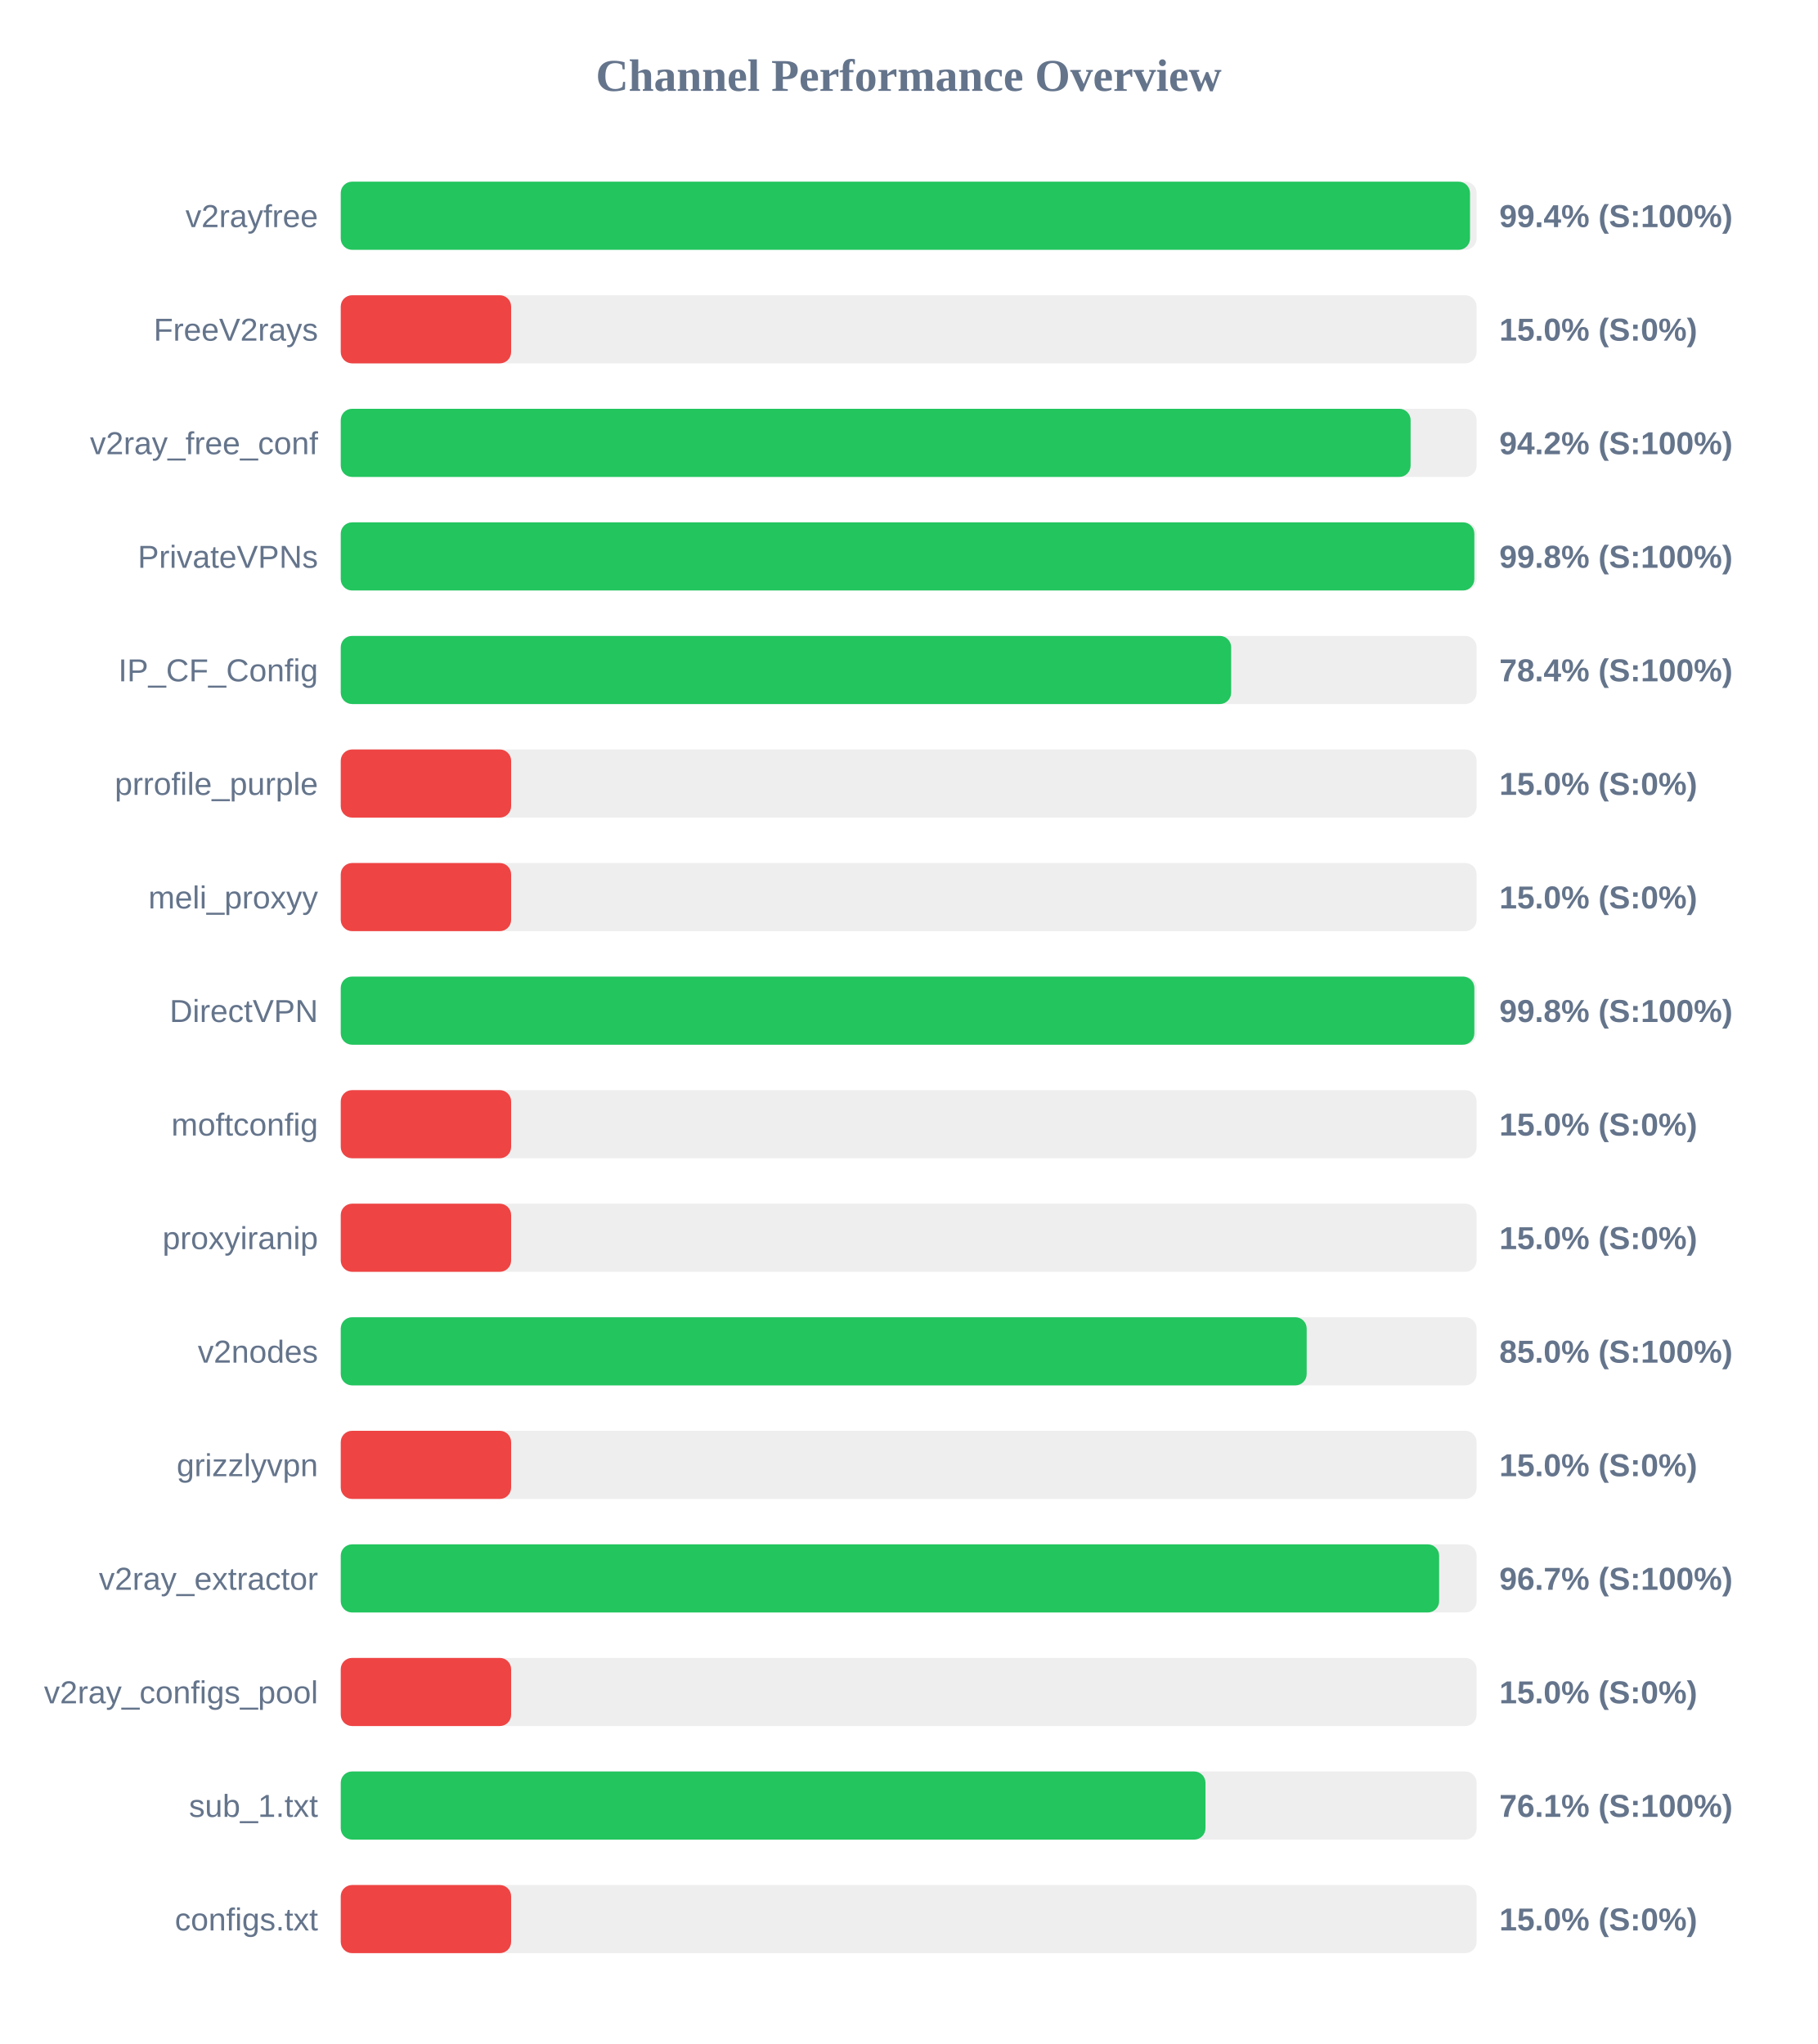
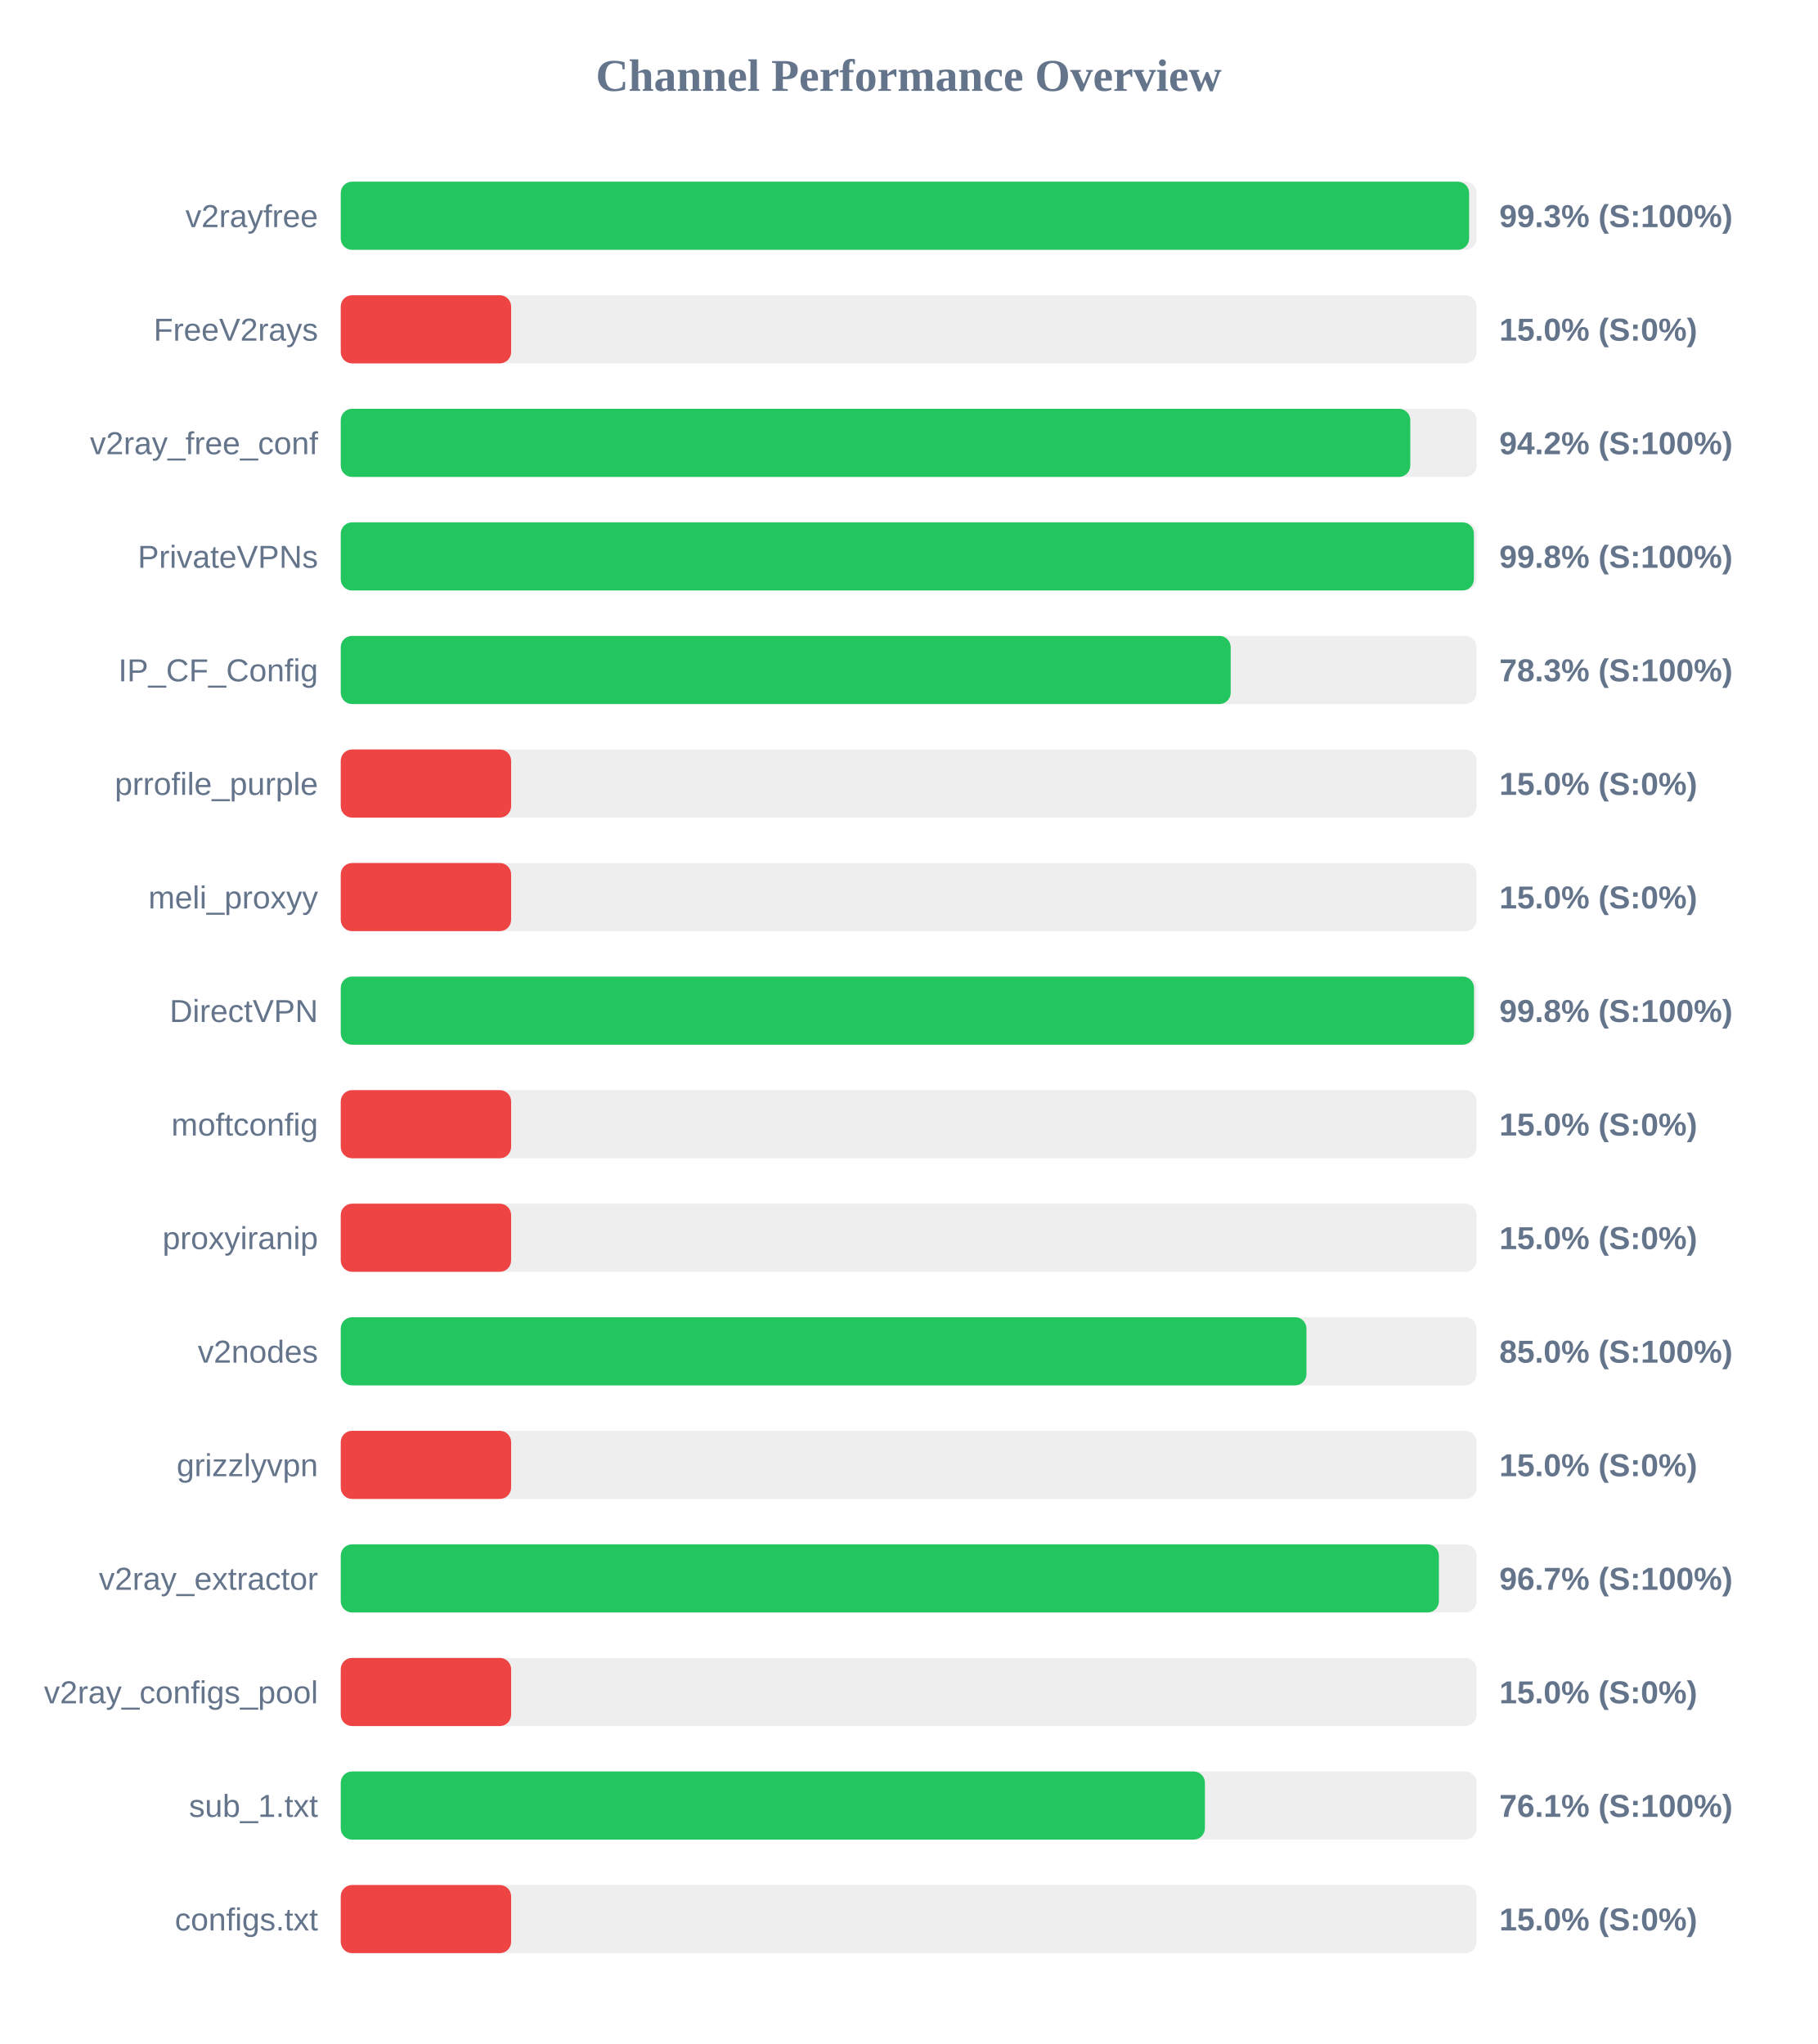
<svg xmlns="http://www.w3.org/2000/svg" width="800" height="900" version="1.1">
  <style>
        .row { font: 14px Arial; fill: #64748b; }
        .score { font: bold 14px Arial; fill: #64748b; }
    </style>
  <text x="400" y="40" text-anchor="middle" font-size="20px" font-weight="bold" fill="#64748b">Channel Performance Overview</text>
  <rect x="150" y="80" width="500" height="30" fill="#eee" rx="5" />
-   <rect x="150" y="80" width="497.1" height="30" fill="#22c55e" rx="5" />
+   <rect x="150" y="80" width="496.7" height="30" fill="#22c55e" rx="5" />
  <text x="140" y="100" text-anchor="end" class="row">v2rayfree</text>
-   <text x="660" y="100" text-anchor="start" class="score">99.4% (S:100%)</text>
+   <text x="660" y="100" text-anchor="start" class="score">99.3% (S:100%)</text>
  <rect x="150" y="130" width="500" height="30" fill="#eee" rx="5" />
  <rect x="150" y="130" width="75.0" height="30" fill="#ef4444" rx="5" />
  <text x="140" y="150" text-anchor="end" class="row">FreeV2rays</text>
  <text x="660" y="150" text-anchor="start" class="score">15.0% (S:0%)</text>
  <rect x="150" y="180" width="500" height="30" fill="#eee" rx="5" />
-   <rect x="150" y="180" width="470.95" height="30" fill="#22c55e" rx="5" />
+   <rect x="150" y="180" width="470.8" height="30" fill="#22c55e" rx="5" />
  <text x="140" y="200" text-anchor="end" class="row">v2ray_free_conf</text>
  <text x="660" y="200" text-anchor="start" class="score">94.2% (S:100%)</text>
  <rect x="150" y="230" width="500" height="30" fill="#eee" rx="5" />
-   <rect x="150" y="230" width="499.0" height="30" fill="#22c55e" rx="5" />
+   <rect x="150" y="230" width="498.8" height="30" fill="#22c55e" rx="5" />
  <text x="140" y="250" text-anchor="end" class="row">PrivateVPNs</text>
  <text x="660" y="250" text-anchor="start" class="score">99.8% (S:100%)</text>
  <rect x="150" y="280" width="500" height="30" fill="#eee" rx="5" />
-   <rect x="150" y="280" width="391.95" height="30" fill="#22c55e" rx="5" />
+   <rect x="150" y="280" width="391.75" height="30" fill="#22c55e" rx="5" />
  <text x="140" y="300" text-anchor="end" class="row">IP_CF_Config</text>
-   <text x="660" y="300" text-anchor="start" class="score">78.4% (S:100%)</text>
+   <text x="660" y="300" text-anchor="start" class="score">78.3% (S:100%)</text>
  <rect x="150" y="330" width="500" height="30" fill="#eee" rx="5" />
  <rect x="150" y="330" width="75.0" height="30" fill="#ef4444" rx="5" />
  <text x="140" y="350" text-anchor="end" class="row">prrofile_purple</text>
  <text x="660" y="350" text-anchor="start" class="score">15.0% (S:0%)</text>
  <rect x="150" y="380" width="500" height="30" fill="#eee" rx="5" />
  <rect x="150" y="380" width="75.0" height="30" fill="#ef4444" rx="5" />
  <text x="140" y="400" text-anchor="end" class="row">meli_proxyy</text>
  <text x="660" y="400" text-anchor="start" class="score">15.0% (S:0%)</text>
  <rect x="150" y="430" width="500" height="30" fill="#eee" rx="5" />
-   <rect x="150" y="430" width="499.0" height="30" fill="#22c55e" rx="5" />
+   <rect x="150" y="430" width="498.85" height="30" fill="#22c55e" rx="5" />
  <text x="140" y="450" text-anchor="end" class="row">DirectVPN</text>
  <text x="660" y="450" text-anchor="start" class="score">99.8% (S:100%)</text>
  <rect x="150" y="480" width="500" height="30" fill="#eee" rx="5" />
  <rect x="150" y="480" width="75.0" height="30" fill="#ef4444" rx="5" />
  <text x="140" y="500" text-anchor="end" class="row">moftconfig</text>
  <text x="660" y="500" text-anchor="start" class="score">15.0% (S:0%)</text>
  <rect x="150" y="530" width="500" height="30" fill="#eee" rx="5" />
  <rect x="150" y="530" width="75.0" height="30" fill="#ef4444" rx="5" />
  <text x="140" y="550" text-anchor="end" class="row">proxyiranip</text>
  <text x="660" y="550" text-anchor="start" class="score">15.0% (S:0%)</text>
  <rect x="150" y="580" width="500" height="30" fill="#eee" rx="5" />
-   <rect x="150" y="580" width="425.2" height="30" fill="#22c55e" rx="5" />
+   <rect x="150" y="580" width="425.1" height="30" fill="#22c55e" rx="5" />
  <text x="140" y="600" text-anchor="end" class="row">v2nodes</text>
  <text x="660" y="600" text-anchor="start" class="score">85.0% (S:100%)</text>
  <rect x="150" y="630" width="500" height="30" fill="#eee" rx="5" />
  <rect x="150" y="630" width="75.0" height="30" fill="#ef4444" rx="5" />
  <text x="140" y="650" text-anchor="end" class="row">grizzlyvpn</text>
  <text x="660" y="650" text-anchor="start" class="score">15.0% (S:0%)</text>
  <rect x="150" y="680" width="500" height="30" fill="#eee" rx="5" />
-   <rect x="150" y="680" width="483.5" height="30" fill="#22c55e" rx="5" />
+   <rect x="150" y="680" width="483.4" height="30" fill="#22c55e" rx="5" />
  <text x="140" y="700" text-anchor="end" class="row">v2ray_extractor</text>
  <text x="660" y="700" text-anchor="start" class="score">96.7% (S:100%)</text>
  <rect x="150" y="730" width="500" height="30" fill="#eee" rx="5" />
  <rect x="150" y="730" width="75.0" height="30" fill="#ef4444" rx="5" />
  <text x="140" y="750" text-anchor="end" class="row">v2ray_configs_pool</text>
  <text x="660" y="750" text-anchor="start" class="score">15.0% (S:0%)</text>
  <rect x="150" y="780" width="500" height="30" fill="#eee" rx="5" />
-   <rect x="150" y="780" width="380.65" height="30" fill="#22c55e" rx="5" />
+   <rect x="150" y="780" width="380.4" height="30" fill="#22c55e" rx="5" />
  <text x="140" y="800" text-anchor="end" class="row">sub_1.txt</text>
  <text x="660" y="800" text-anchor="start" class="score">76.1% (S:100%)</text>
  <rect x="150" y="830" width="500" height="30" fill="#eee" rx="5" />
  <rect x="150" y="830" width="75.0" height="30" fill="#ef4444" rx="5" />
  <text x="140" y="850" text-anchor="end" class="row">configs.txt</text>
  <text x="660" y="850" text-anchor="start" class="score">15.0% (S:0%)</text>
</svg>
